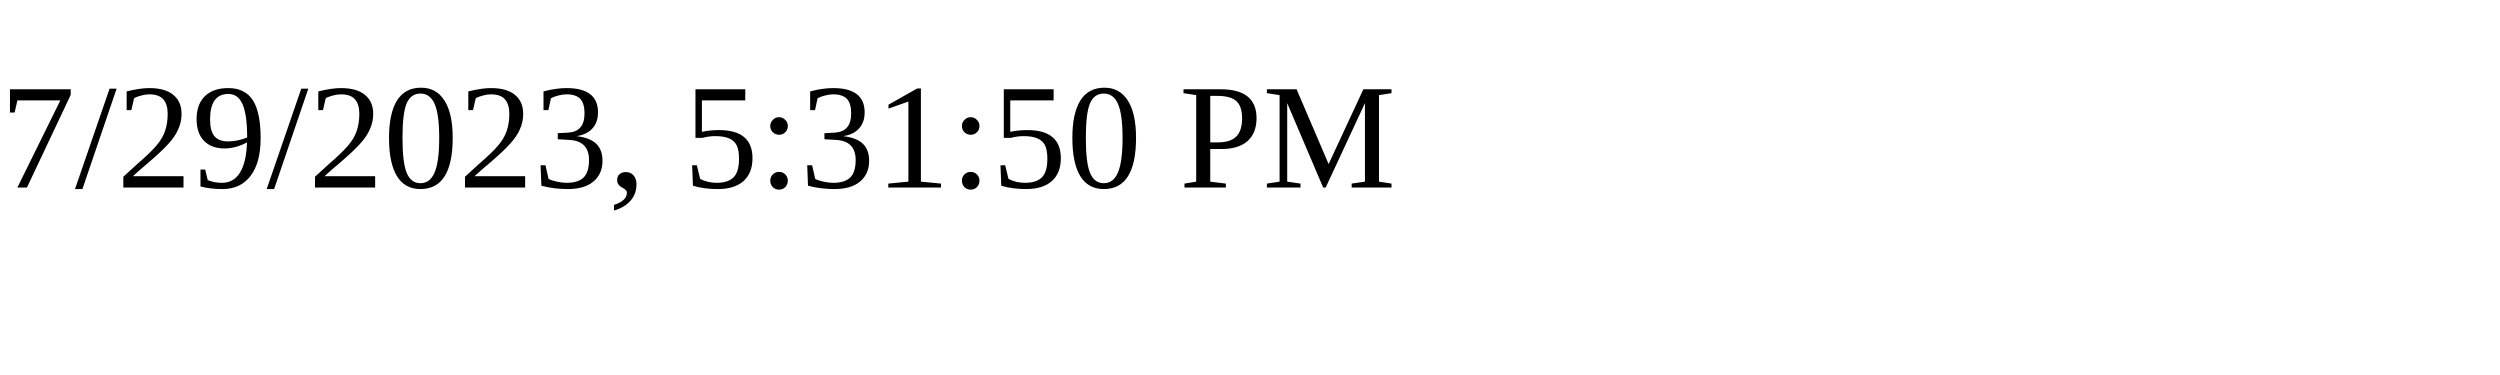
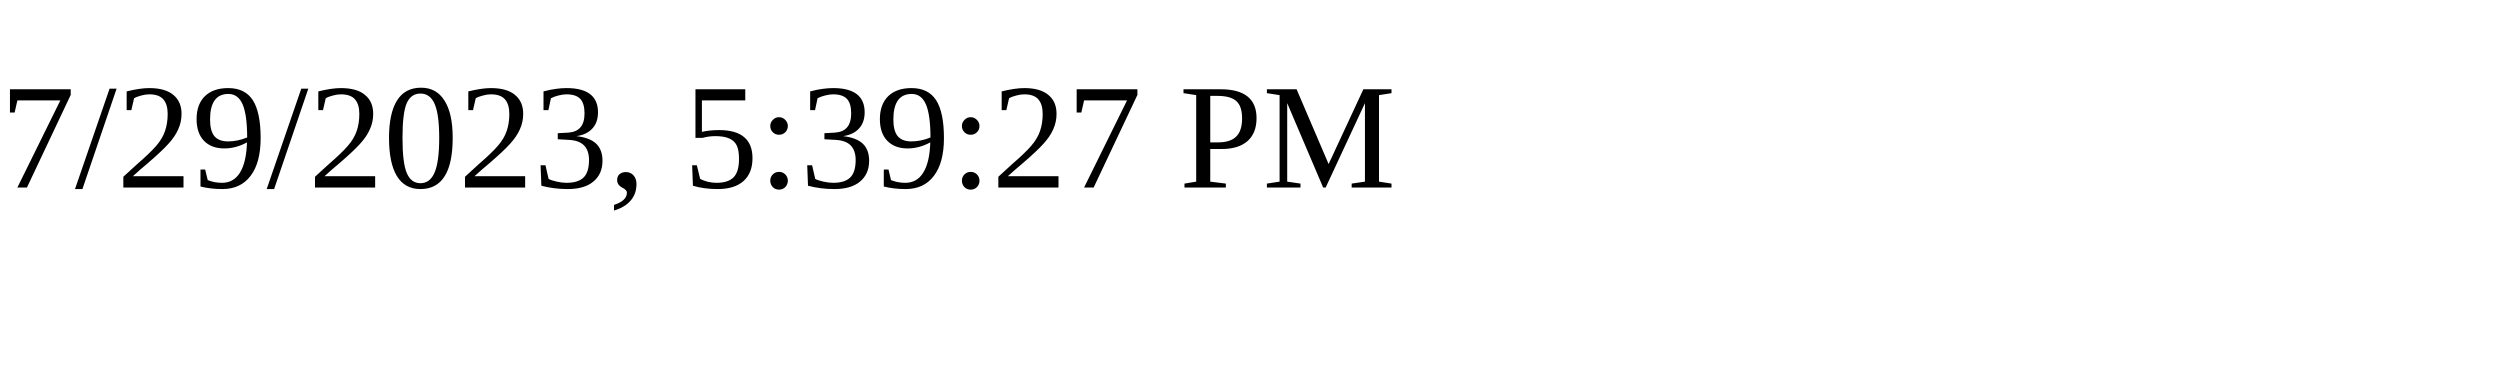
<svg xmlns="http://www.w3.org/2000/svg" height="30" width="200">
-   <text x="0" y="15">7/29/2023, 5:31:50 PM</text>
+   <text x="0" y="15">7/29/2023, 5:39:27 PM</text>
</svg>
